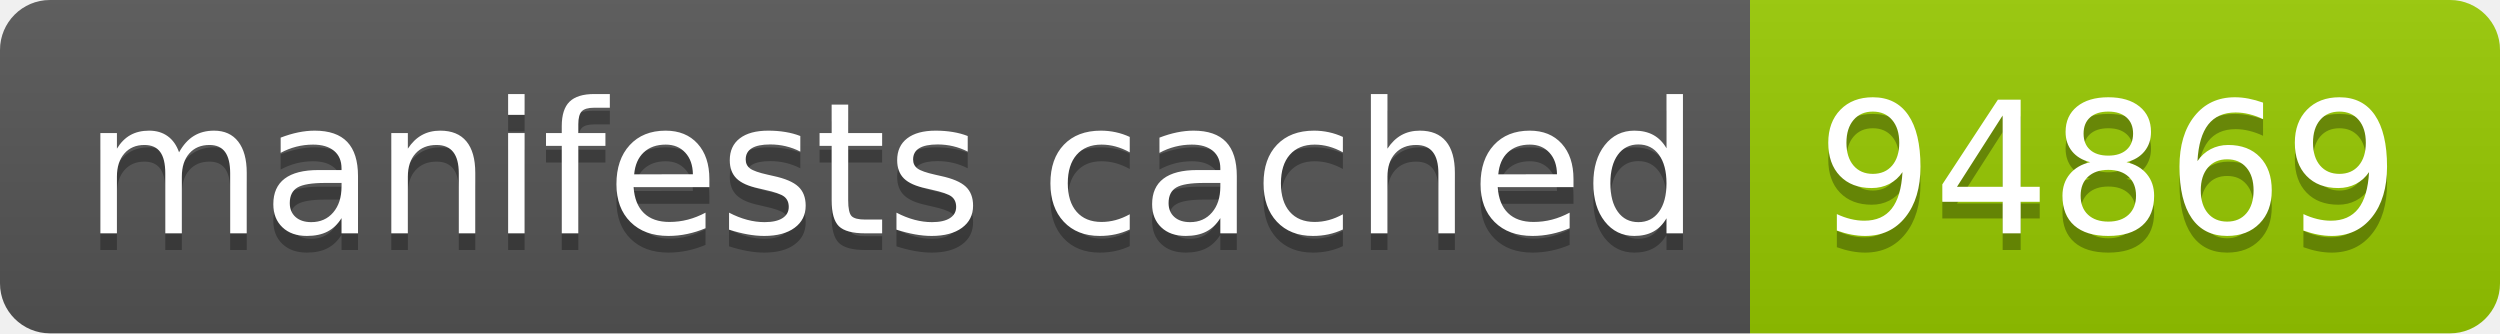
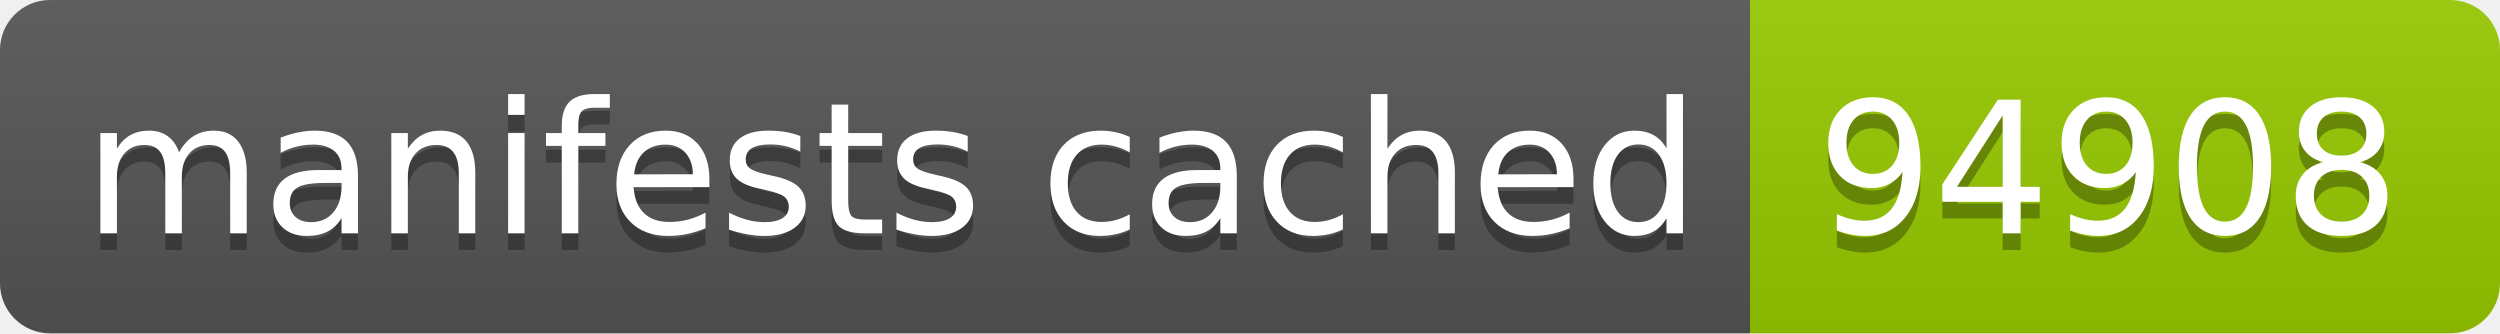
- <svg xmlns="http://www.w3.org/2000/svg" width="150" height="20" role="img" aria-label="manifests cached: 94869">
+ <svg xmlns="http://www.w3.org/2000/svg" width="150" height="20" role="img" aria-label="manifests cached: 94908">
  <linearGradient id="s" x2="0" y2="100%">
    <stop offset="0" stop-color="#bbb" stop-opacity=".1" />
    <stop offset="1" stop-opacity=".1" />
  </linearGradient>
  <clipPath id="r">
    <rect width="150" height="20" rx="3" fill="#fff" />
  </clipPath>
  <g clip-path="url(#r)">
    <rect width="105" height="20" fill="#555" />
    <rect x="105" width="45" height="20" fill="#97ca00" />
    <rect width="150" height="20" fill="url(#s)" />
  </g>
  <g fill="#fff" text-anchor="middle" font-family="Verdana,Geneva,DejaVu Sans,sans-serif" text-rendering="geometricPrecision" font-size="110">
    <text aria-hidden="true" x="535" y="150" fill="#010101" fill-opacity=".3" transform="scale(.1)" textLength="950">manifests cached</text>
    <text x="535" y="140" transform="scale(.1)" fill="#fff" textLength="950">manifests cached</text>
-     <text aria-hidden="true" x="1265" y="150" fill="#010101" fill-opacity=".3" transform="scale(.1)" textLength="350">94869</text>
-     <text x="1265" y="140" transform="scale(.1)" fill="#fff" textLength="350">94869</text>
+     <text aria-hidden="true" x="1265" y="150" fill="#010101" fill-opacity=".3" transform="scale(.1)" textLength="350">94908</text>
+     <text x="1265" y="140" transform="scale(.1)" fill="#fff" textLength="350">94908</text>
  </g>
</svg>
